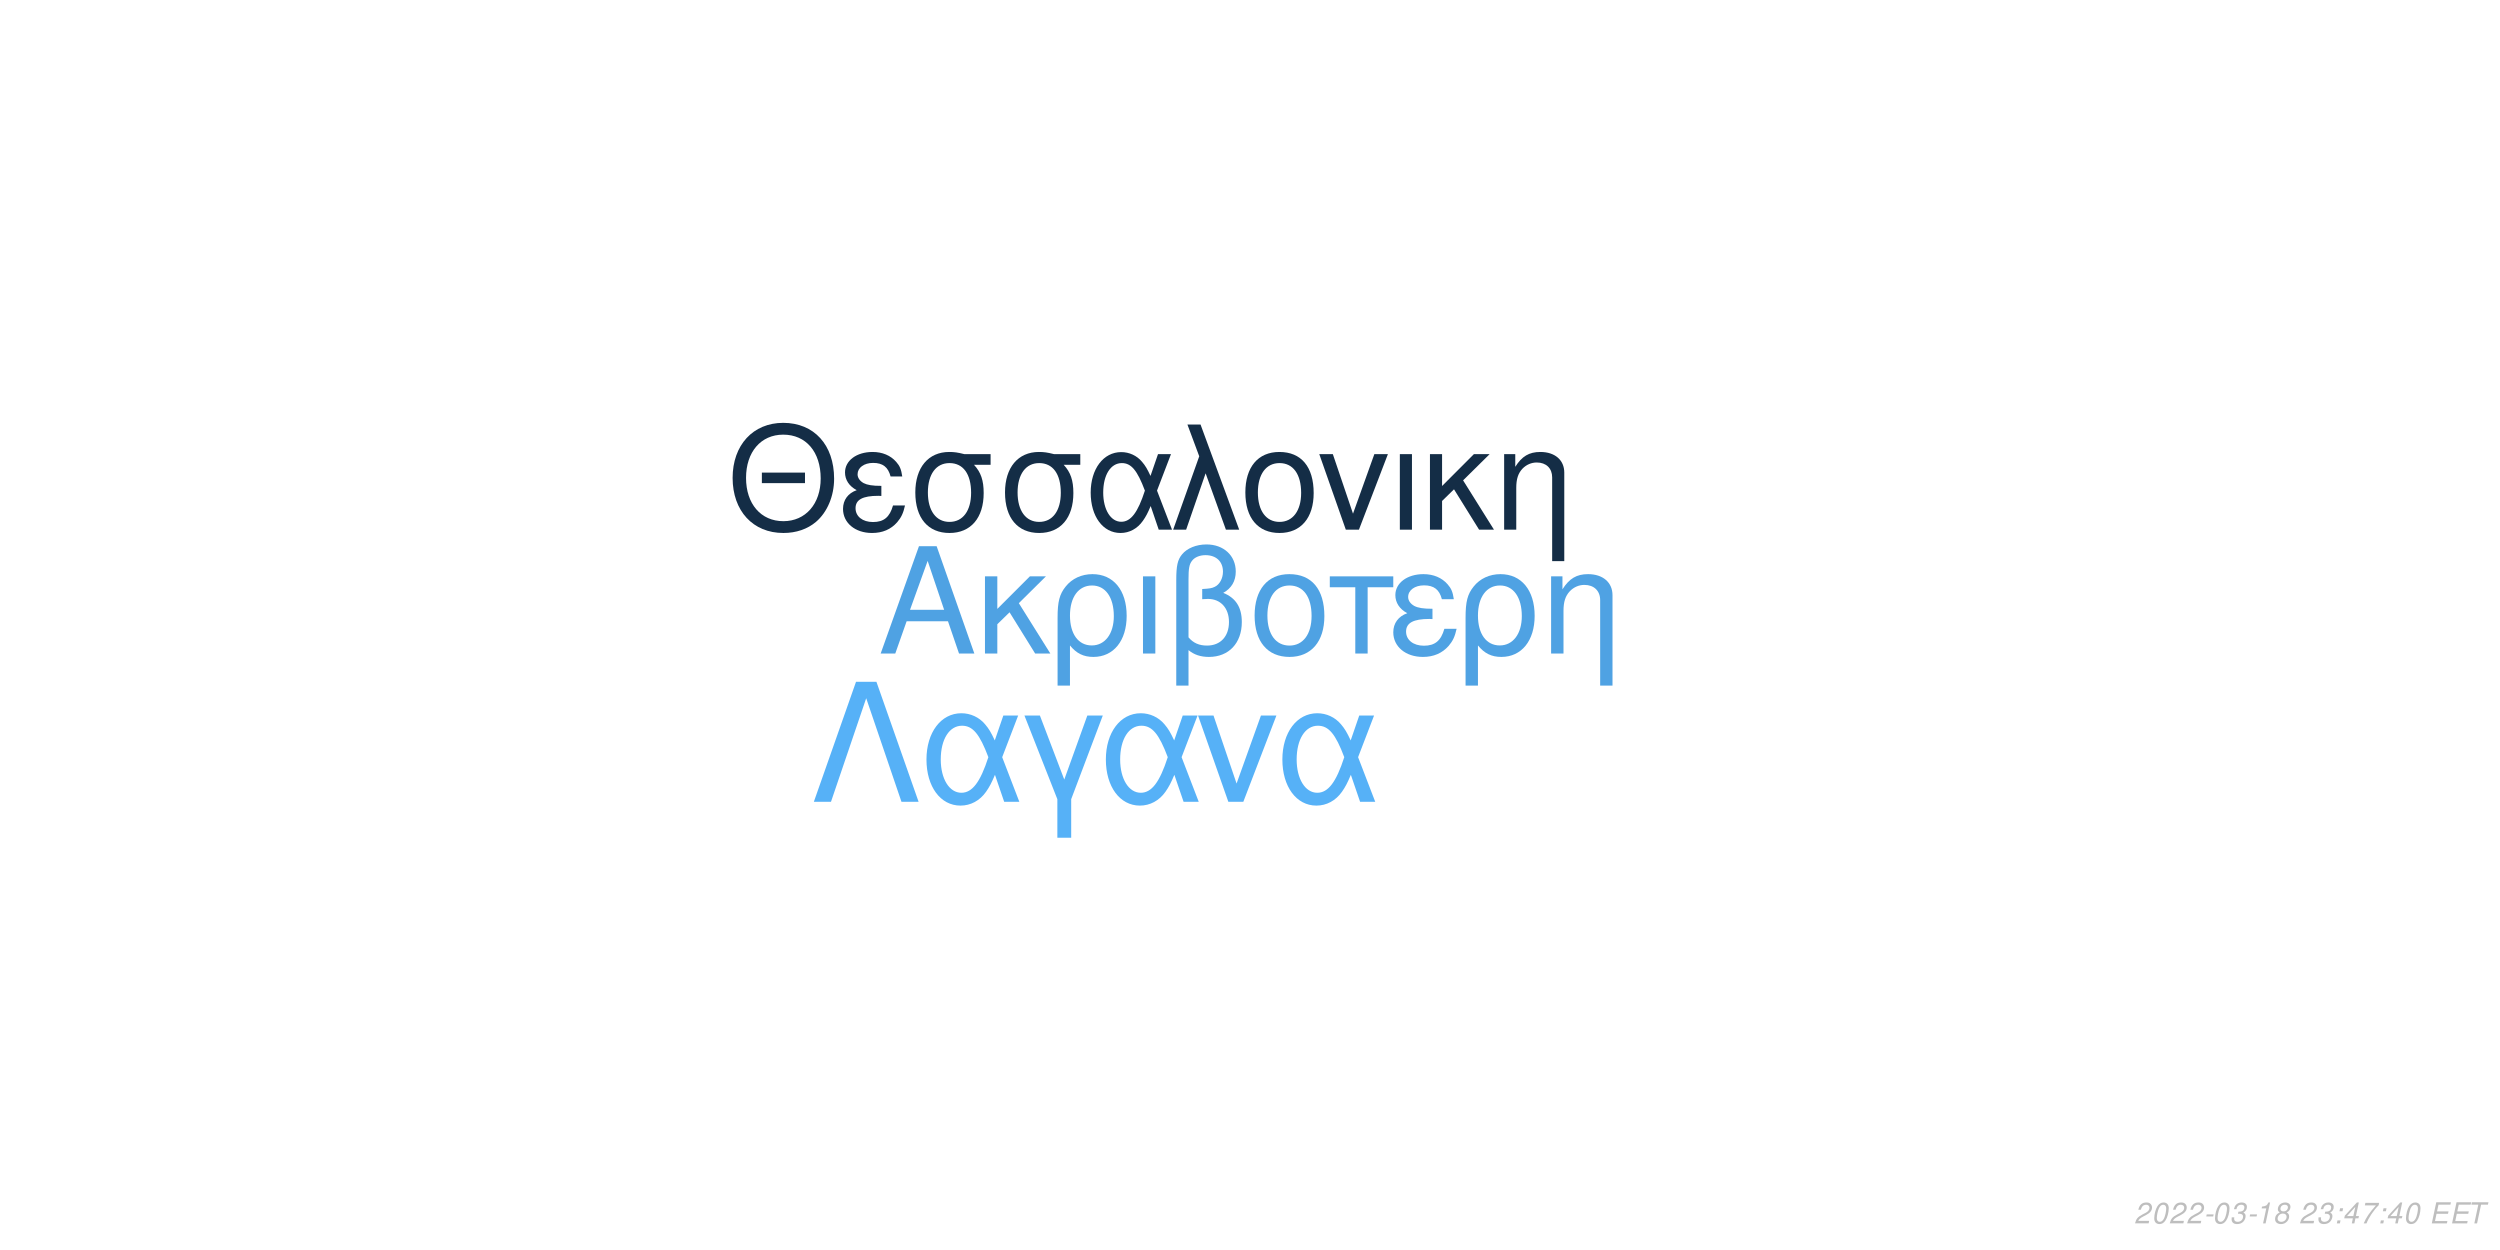
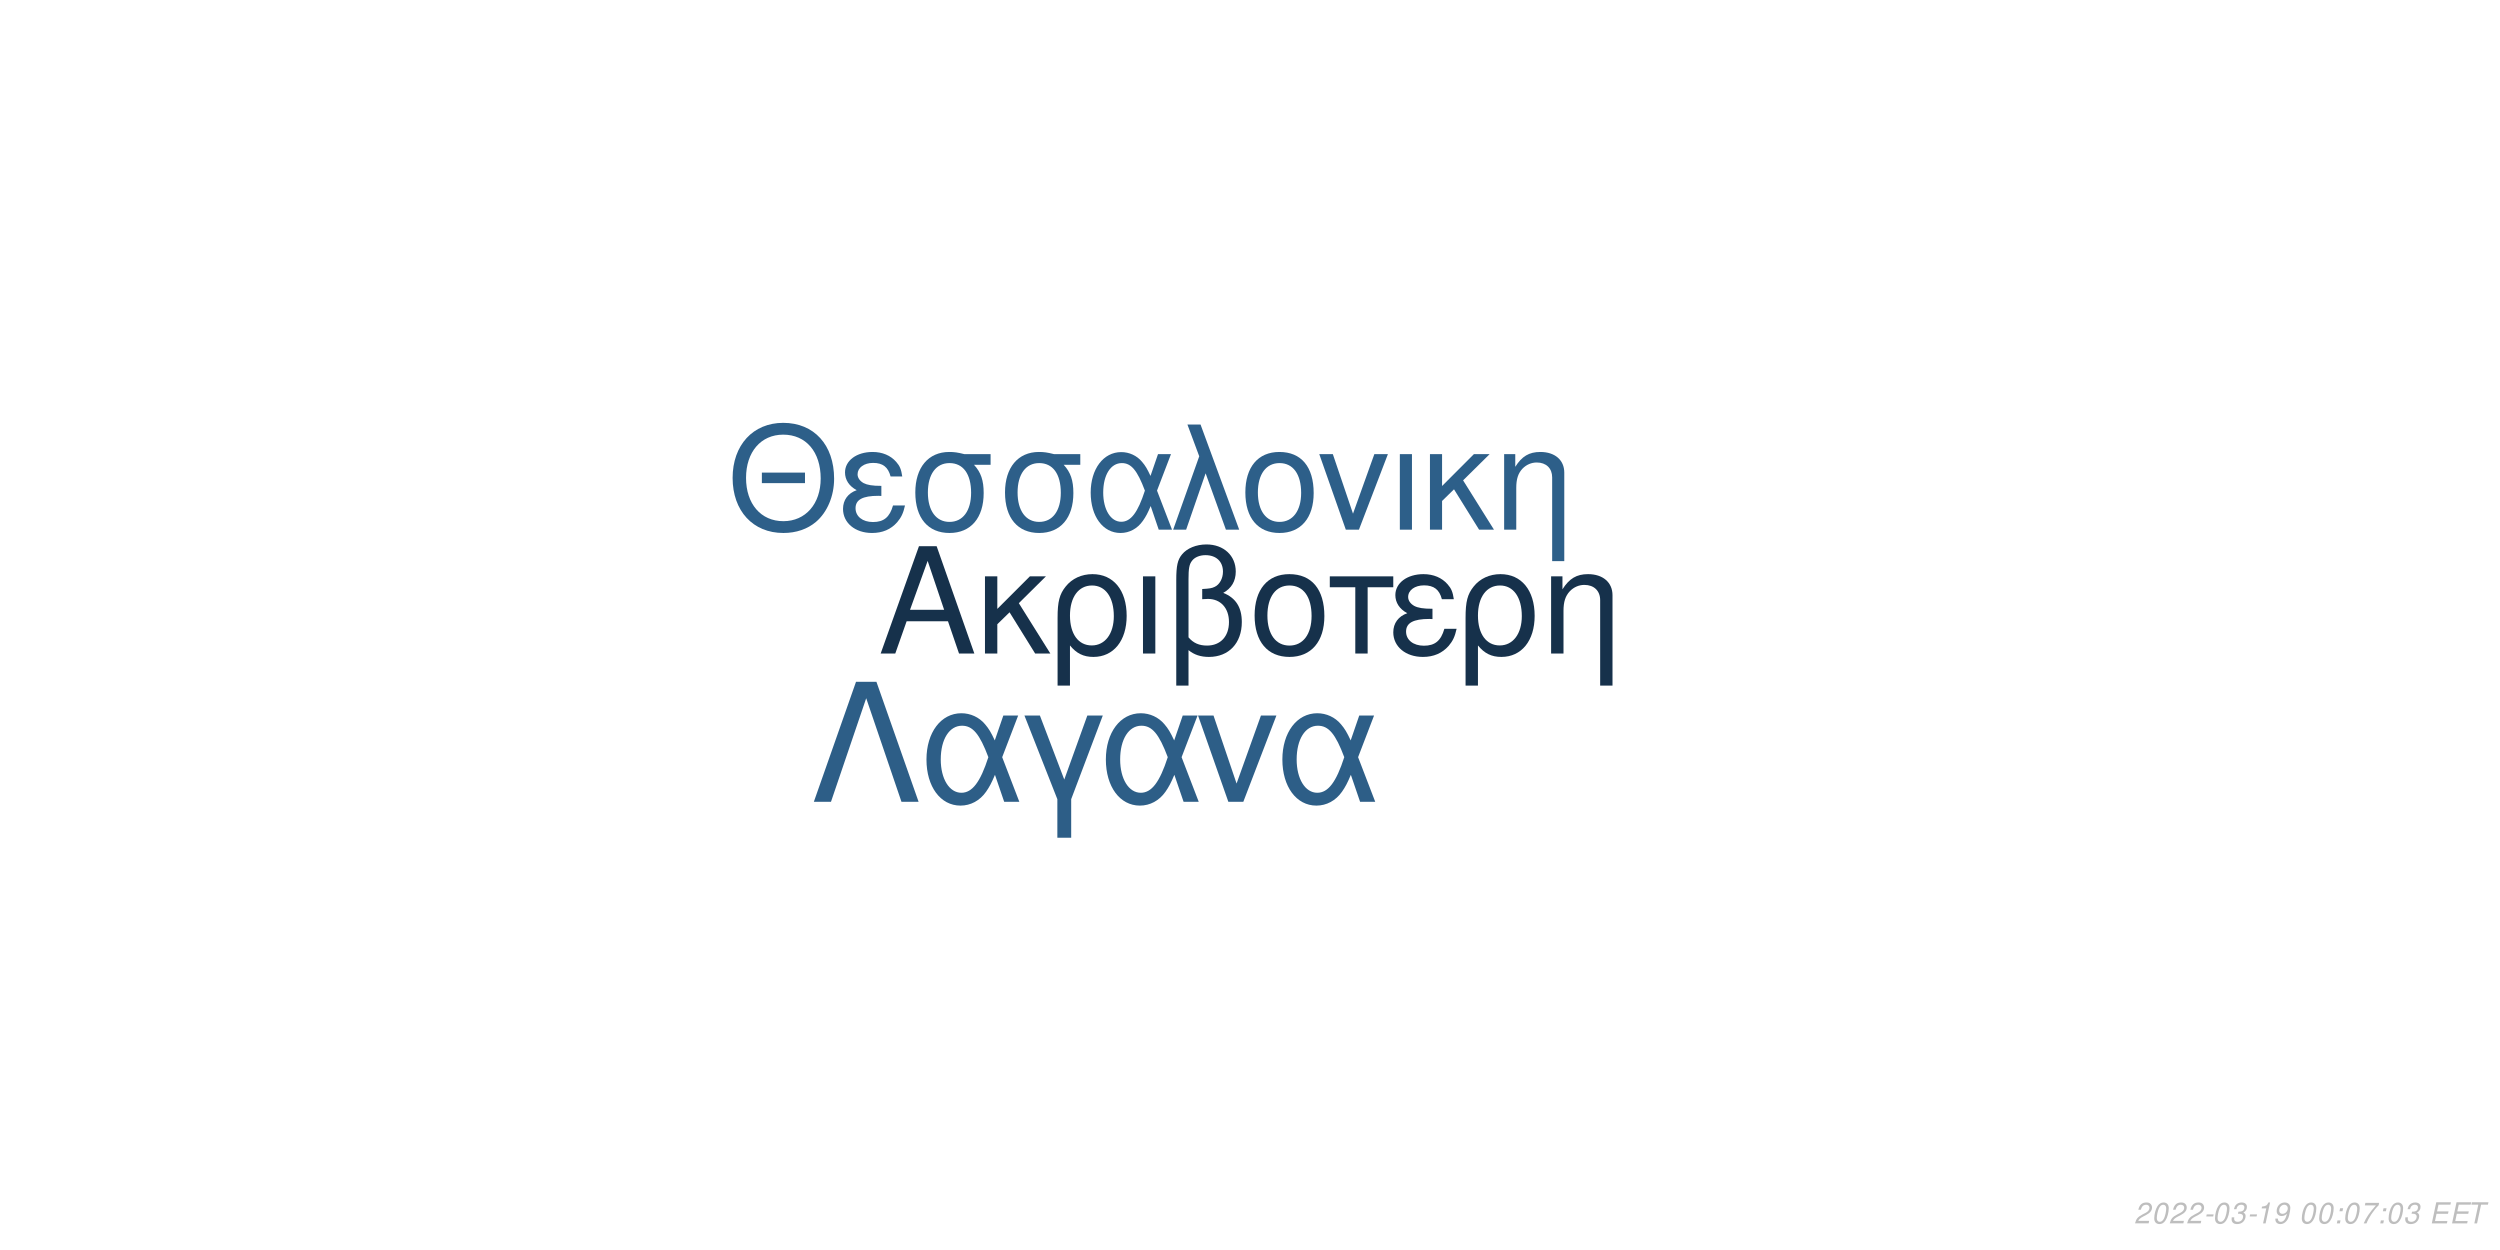
<svg xmlns="http://www.w3.org/2000/svg" xmlns:xlink="http://www.w3.org/1999/xlink" width="864pt" height="432pt" viewBox="0 0 864 432" version="1.1">
  <defs>
    <g>
      <symbol overflow="visible" id="glyph0-0">
        <path style="stroke:none;" d="" />
      </symbol>
      <symbol overflow="visible" id="glyph0-1">
        <path style="stroke:none;" d="M 24.125 -11.141 L 27.938 0 L 33.234 0 L 20.203 -37.094 L 14.094 -37.094 L 0.859 0 L 5.906 0 L 9.828 -11.141 Z M 22.797 -15.109 L 11 -15.109 L 17.094 -32.016 Z M 22.797 -15.109 " />
      </symbol>
      <symbol overflow="visible" id="glyph0-2">
        <path style="stroke:none;" d="M 7.172 -15.422 L 7.172 -26.672 L 2.906 -26.672 L 2.906 0 L 7.172 0 L 7.172 -10.125 L 11.406 -14.25 L 20.25 0 L 25.5 0 L 14.609 -17.406 L 23.969 -26.672 L 18.422 -26.672 Z M 7.172 -15.422 " />
      </symbol>
      <symbol overflow="visible" id="glyph0-3">
        <path style="stroke:none;" d="M 3 11.094 L 7.281 11.094 L 7.281 -2.797 C 9.516 -0.047 11.953 1.172 15.375 1.172 C 22.344 1.172 26.875 -4.422 26.875 -13.031 C 26.875 -21.891 22.297 -27.438 15.062 -27.438 C 11.297 -27.438 7.984 -25.906 5.797 -23.156 C 3.672 -20.516 3 -17.969 3 -12.359 Z M 14.906 -23.516 C 19.547 -23.516 22.438 -19.438 22.438 -12.922 C 22.438 -6.812 19.391 -2.797 14.812 -2.797 C 10.172 -2.797 7.281 -6.766 7.281 -13.125 C 7.281 -19.484 10.234 -23.516 14.906 -23.516 Z M 14.906 -23.516 " />
      </symbol>
      <symbol overflow="visible" id="glyph0-4">
        <path style="stroke:none;" d="M 3.516 0 L 7.781 0 L 7.781 -26.672 L 3.516 -26.672 Z M 3.516 0 " />
      </symbol>
      <symbol overflow="visible" id="glyph0-5">
        <path style="stroke:none;" d="M 4.016 11.094 L 8.25 11.094 L 8.25 -1.172 C 10.172 0.406 12.422 1.172 15.312 1.172 C 22.188 1.172 26.672 -3.609 26.672 -10.891 C 26.672 -15.984 24.578 -19.234 20.25 -20.969 C 23.109 -22.547 24.578 -25.031 24.578 -28.344 C 24.578 -33.844 20.406 -37.703 14.453 -37.703 C 10.938 -37.703 7.734 -36.391 6 -34.25 C 4.484 -32.422 4.016 -30.328 4.016 -25.391 Z M 8.25 -25.656 C 8.25 -29.359 8.5 -30.844 9.469 -32.062 C 10.375 -33.281 12.156 -34 14.094 -34 C 17.812 -34 20.156 -31.812 20.156 -28.297 C 20.156 -25.953 18.984 -23.812 17.297 -23.047 C 16.281 -22.547 15.469 -22.438 12.984 -22.297 L 12.984 -18.781 C 13.734 -18.828 14.344 -18.875 14.969 -18.875 C 19.344 -18.875 22.234 -15.719 22.234 -10.891 C 22.234 -5.906 19.281 -2.75 14.656 -2.75 C 11.953 -2.75 9.922 -3.609 8.25 -5.594 Z M 8.25 -25.656 " />
      </symbol>
      <symbol overflow="visible" id="glyph0-6">
        <path style="stroke:none;" d="M 14.094 -27.438 C 6.562 -27.438 2.094 -22.094 2.094 -13.125 C 2.094 -4.125 6.562 1.172 14.141 1.172 C 21.672 1.172 26.203 -4.172 26.203 -12.922 C 26.203 -22.188 21.828 -27.438 14.094 -27.438 Z M 14.141 -23.516 C 18.938 -23.516 21.781 -19.594 21.781 -12.984 C 21.781 -6.672 18.828 -2.75 14.141 -2.75 C 9.422 -2.75 6.516 -6.672 6.516 -13.125 C 6.516 -19.594 9.422 -23.516 14.141 -23.516 Z M 14.141 -23.516 " />
      </symbol>
      <symbol overflow="visible" id="glyph0-7">
        <path style="stroke:none;" d="M 7.891 0 L 12.156 0 L 12.156 -22.906 L 21.016 -22.906 L 21.016 -26.672 L -0.922 -26.672 L -0.922 -22.906 L 7.891 -22.906 Z M 7.891 0 " />
      </symbol>
      <symbol overflow="visible" id="glyph0-8">
        <path style="stroke:none;" d="M 14.562 -15.469 C 11.344 -15.469 9.562 -15.781 8.297 -16.438 C 6.922 -17.203 6.156 -18.328 6.156 -19.547 C 6.156 -21.891 8.453 -23.562 11.656 -23.562 C 15.062 -23.562 16.953 -22.094 17.812 -18.781 L 21.938 -18.781 C 21.578 -21.266 21.062 -22.5 19.797 -23.922 C 17.812 -26.203 14.906 -27.438 11.453 -27.438 C 5.797 -27.438 1.734 -24.375 1.734 -20.203 C 1.734 -17.609 3.156 -15.375 5.859 -13.938 C 2.797 -12.875 1.016 -10.484 1.016 -7.328 C 1.016 -2.391 5.297 1.172 11.25 1.172 C 14.969 1.172 17.906 -0.109 20.156 -2.641 C 21.578 -4.328 22.297 -5.797 22.906 -8.547 L 18.672 -8.547 C 17.5 -4.422 15.422 -2.703 11.609 -2.703 C 7.938 -2.703 5.438 -4.688 5.438 -7.578 C 5.438 -10.578 7.938 -11.953 13.484 -11.953 C 13.641 -11.953 14.094 -11.953 14.562 -11.906 Z M 14.562 -15.469 " />
      </symbol>
      <symbol overflow="visible" id="glyph0-9">
        <path style="stroke:none;" d="M 3.562 -26.672 L 3.562 0 L 7.844 0 L 7.844 -14.703 C 7.844 -17.906 8.5 -19.891 10.031 -21.531 C 11.406 -22.953 13.188 -23.719 15.062 -23.719 C 18.375 -23.719 20.516 -21.672 20.516 -18.469 L 20.516 11.094 L 24.781 11.094 L 24.781 -20.156 C 24.781 -24.578 21.469 -27.438 16.328 -27.438 C 12.359 -27.438 9.828 -25.906 7.484 -22.188 L 7.484 -26.672 Z M 3.562 -26.672 " />
      </symbol>
      <symbol overflow="visible" id="glyph1-0">
        <path style="stroke:none;" d="" />
      </symbol>
      <symbol overflow="visible" id="glyph1-1">
        <path style="stroke:none;" d="M 26.859 -19.734 L 11.953 -19.734 L 11.953 -16.094 L 26.859 -16.094 Z M 19.328 -36.922 C 8.922 -36.922 1.844 -29.25 1.844 -17.891 C 1.844 -6.484 8.875 1.141 19.391 1.141 C 23.812 1.141 27.703 -0.203 30.641 -2.688 C 34.578 -6.031 36.922 -11.656 36.922 -17.594 C 36.922 -29.297 30 -36.922 19.328 -36.922 Z M 19.328 -32.844 C 27.203 -32.844 32.281 -26.906 32.281 -17.688 C 32.281 -8.922 27.062 -2.938 19.391 -2.938 C 11.609 -2.938 6.484 -8.922 6.484 -17.891 C 6.484 -26.859 11.609 -32.844 19.328 -32.844 Z M 19.328 -32.844 " />
      </symbol>
      <symbol overflow="visible" id="glyph1-2">
        <path style="stroke:none;" d="M 14.25 -15.141 C 11.109 -15.141 9.375 -15.453 8.125 -16.094 C 6.781 -16.844 6.031 -17.938 6.031 -19.141 C 6.031 -21.422 8.266 -23.078 11.406 -23.078 C 14.75 -23.078 16.594 -21.625 17.438 -18.391 L 21.469 -18.391 C 21.125 -20.828 20.625 -22.031 19.391 -23.422 C 17.438 -25.656 14.594 -26.859 11.219 -26.859 C 5.688 -26.859 1.688 -23.875 1.688 -19.781 C 1.688 -17.234 3.094 -15.047 5.734 -13.656 C 2.734 -12.609 1 -10.266 1 -7.172 C 1 -2.344 5.188 1.141 11.016 1.141 C 14.656 1.141 17.547 -0.094 19.734 -2.594 C 21.125 -4.234 21.828 -5.688 22.422 -8.375 L 18.281 -8.375 C 17.141 -4.328 15.094 -2.641 11.359 -2.641 C 7.766 -2.641 5.328 -4.578 5.328 -7.422 C 5.328 -10.359 7.766 -11.703 13.203 -11.703 C 13.359 -11.703 13.797 -11.703 14.25 -11.656 Z M 14.25 -15.141 " />
      </symbol>
      <symbol overflow="visible" id="glyph1-3">
        <path style="stroke:none;" d="M 29 -26.109 L 19.938 -26.109 C 17.594 -26.703 16.438 -26.859 14.703 -26.859 C 7.469 -26.859 2.984 -21.469 2.984 -12.859 C 2.984 -4.031 7.375 1.141 14.797 1.141 C 22.172 1.141 26.609 -4.078 26.609 -12.656 C 26.609 -17.047 25.656 -19.828 23.266 -22.422 L 29 -22.422 Z M 14.797 -23.016 C 19.531 -23.016 22.266 -19.234 22.266 -12.75 C 22.266 -6.531 19.438 -2.688 14.797 -2.688 C 10.172 -2.688 7.328 -6.531 7.328 -12.859 C 7.328 -19.188 10.172 -23.016 14.797 -23.016 Z M 14.797 -23.016 " />
      </symbol>
      <symbol overflow="visible" id="glyph1-4">
        <path style="stroke:none;" d="M 29.344 -26.109 L 24.859 -26.109 L 22.266 -18.578 C 21.125 -21.031 20.484 -22.125 19.328 -23.469 C 17.547 -25.609 14.906 -26.812 12.156 -26.812 C 5.984 -26.812 1.594 -20.984 1.594 -12.812 C 1.594 -4.578 5.828 1.141 11.906 1.141 C 14.953 1.141 17.734 -0.344 19.625 -3.047 C 20.672 -4.531 21.281 -5.688 22.328 -8.172 L 25.109 0 L 29.703 0 L 24.516 -13.5 Z M 20.328 -13.5 C 17.891 -5.922 15.453 -2.734 12.156 -2.734 C 8.516 -2.734 5.922 -6.922 5.922 -12.812 C 5.922 -18.938 8.516 -23.016 12.359 -23.016 C 15.594 -23.016 17.688 -20.531 20.328 -13.5 Z M 20.328 -13.5 " />
      </symbol>
      <symbol overflow="visible" id="glyph1-5">
        <path style="stroke:none;" d="M 1.094 0 L 5.578 0 L 12.312 -19.484 L 19.328 0 L 23.922 0 L 10.562 -36.328 L 6.031 -36.328 L 10.109 -25.359 Z M 1.094 0 " />
      </symbol>
      <symbol overflow="visible" id="glyph1-6">
        <path style="stroke:none;" d="M 13.797 -26.859 C 6.422 -26.859 2.047 -21.625 2.047 -12.859 C 2.047 -4.031 6.422 1.141 13.859 1.141 C 21.234 1.141 25.656 -4.078 25.656 -12.656 C 25.656 -21.719 21.375 -26.859 13.797 -26.859 Z M 13.859 -23.016 C 18.531 -23.016 21.328 -19.188 21.328 -12.703 C 21.328 -6.531 18.438 -2.688 13.859 -2.688 C 9.219 -2.688 6.375 -6.531 6.375 -12.859 C 6.375 -19.188 9.219 -23.016 13.859 -23.016 Z M 13.859 -23.016 " />
      </symbol>
      <symbol overflow="visible" id="glyph1-7">
        <path style="stroke:none;" d="M 14.297 0 L 24.312 -26.109 L 19.625 -26.109 L 12.25 -5.531 L 5.281 -26.109 L 0.594 -26.109 L 9.766 0 Z M 14.297 0 " />
      </symbol>
      <symbol overflow="visible" id="glyph1-8">
        <path style="stroke:none;" d="M 3.438 0 L 7.625 0 L 7.625 -26.109 L 3.438 -26.109 Z M 3.438 0 " />
      </symbol>
      <symbol overflow="visible" id="glyph1-9">
        <path style="stroke:none;" d="M 7.031 -15.094 L 7.031 -26.109 L 2.844 -26.109 L 2.844 0 L 7.031 0 L 7.031 -9.922 L 11.156 -13.953 L 19.828 0 L 24.969 0 L 14.297 -17.047 L 23.469 -26.109 L 18.031 -26.109 Z M 7.031 -15.094 " />
      </symbol>
      <symbol overflow="visible" id="glyph1-10">
        <path style="stroke:none;" d="M 3.484 -26.109 L 3.484 0 L 7.672 0 L 7.672 -14.406 C 7.672 -17.547 8.328 -19.484 9.812 -21.078 C 11.156 -22.469 12.906 -23.219 14.75 -23.219 C 17.984 -23.219 20.078 -21.234 20.078 -18.094 L 20.078 10.859 L 24.266 10.859 L 24.266 -19.734 C 24.266 -24.062 21.031 -26.859 16 -26.859 C 12.109 -26.859 9.609 -25.359 7.328 -21.719 L 7.328 -26.109 Z M 3.484 -26.109 " />
      </symbol>
      <symbol overflow="visible" id="glyph2-0">
        <path style="stroke:none;" d="" />
      </symbol>
      <symbol overflow="visible" id="glyph2-1">
        <path style="stroke:none;" d="M 22.531 -41.484 L 15.484 -41.484 L 0.906 0 L 6.828 0 L 19 -35.797 L 31.188 0 L 37.109 0 Z M 22.531 -41.484 " />
      </symbol>
      <symbol overflow="visible" id="glyph2-2">
        <path style="stroke:none;" d="M 33.516 -29.812 L 28.391 -29.812 L 25.438 -21.219 C 24.125 -24.016 23.391 -25.266 22.078 -26.797 C 20.031 -29.25 17.016 -30.609 13.891 -30.609 C 6.828 -30.609 1.828 -23.953 1.828 -14.625 C 1.828 -5.234 6.656 1.312 13.594 1.312 C 17.078 1.312 20.266 -0.391 22.422 -3.469 C 23.609 -5.172 24.297 -6.484 25.5 -9.328 L 28.688 0 L 33.922 0 L 28 -15.422 Z M 23.219 -15.422 C 20.422 -6.766 17.641 -3.125 13.891 -3.125 C 9.734 -3.125 6.766 -7.906 6.766 -14.625 C 6.766 -21.625 9.734 -26.297 14.109 -26.297 C 17.812 -26.297 20.203 -23.453 23.219 -15.422 Z M 23.219 -15.422 " />
      </symbol>
      <symbol overflow="visible" id="glyph2-3">
        <path style="stroke:none;" d="M 12.062 12.406 L 16.844 12.406 L 16.844 -0.906 L 27.766 -29.812 L 22.422 -29.812 L 14.453 -7.688 L 6.031 -29.812 L 0.688 -29.812 L 12.062 -0.906 Z M 12.062 12.406 " />
      </symbol>
      <symbol overflow="visible" id="glyph2-4">
        <path style="stroke:none;" d="M 16.328 0 L 27.766 -29.812 L 22.422 -29.812 L 14 -6.312 L 6.031 -29.812 L 0.688 -29.812 L 11.156 0 Z M 16.328 0 " />
      </symbol>
      <symbol overflow="visible" id="glyph3-0">
        <path style="stroke:none;" d="" />
      </symbol>
      <symbol overflow="visible" id="glyph3-1">
        <path style="stroke:none;" d="M 5.234 -0.875 L 1.469 -0.875 C 1.641 -1.375 2.203 -1.891 3.109 -2.344 L 4.234 -2.938 C 5.562 -3.625 6.219 -4.469 6.219 -5.484 C 6.219 -5.938 6.062 -6.359 5.797 -6.656 C 5.469 -7.047 4.984 -7.234 4.312 -7.234 C 2.766 -7.234 1.891 -6.453 1.484 -4.734 L 2.375 -4.734 C 2.484 -5.188 2.609 -5.484 2.797 -5.75 C 3.094 -6.203 3.609 -6.453 4.188 -6.453 C 4.891 -6.453 5.344 -6.031 5.344 -5.375 C 5.344 -4.703 4.859 -4.094 4.016 -3.656 L 2.984 -3.125 C 1.234 -2.188 0.797 -1.656 0.344 -0.016 L 5.047 -0.016 Z M 5.234 -0.875 " />
      </symbol>
      <symbol overflow="visible" id="glyph3-2">
        <path style="stroke:none;" d="M 4.203 -7.234 C 3.375 -7.234 2.688 -6.812 2.125 -5.984 C 1.484 -5.047 0.984 -3.188 0.984 -1.734 C 0.984 -1.109 1.172 -0.562 1.484 -0.266 C 1.797 0.047 2.281 0.234 2.766 0.234 C 3.625 0.234 4.281 -0.156 4.859 -1.016 C 5.516 -1.953 6 -3.797 6 -5.266 C 6 -6.5 5.328 -7.234 4.203 -7.234 Z M 4.094 -6.453 C 4.734 -6.453 5.125 -5.984 5.125 -5.156 C 5.125 -4.203 4.781 -2.625 4.406 -1.812 C 3.984 -0.938 3.516 -0.547 2.875 -0.547 C 2.25 -0.547 1.875 -1.031 1.875 -1.828 C 1.875 -2.797 2.203 -4.344 2.594 -5.203 C 2.984 -6.047 3.453 -6.453 4.094 -6.453 Z M 4.094 -6.453 " />
      </symbol>
      <symbol overflow="visible" id="glyph3-3">
        <path style="stroke:none;" d="M 3.516 -3.125 L 1.125 -3.125 L 0.969 -2.406 L 3.359 -2.406 Z M 3.516 -3.125 " />
      </symbol>
      <symbol overflow="visible" id="glyph3-4">
        <path style="stroke:none;" d="M 2.922 -3.312 C 3.125 -3.344 3.234 -3.344 3.375 -3.344 C 4.203 -3.344 4.688 -3 4.688 -2.406 C 4.688 -1.312 3.906 -0.547 2.781 -0.547 C 2.047 -0.547 1.594 -0.938 1.594 -1.562 C 1.594 -1.719 1.609 -1.844 1.656 -2.094 L 0.766 -2.094 C 0.734 -1.797 0.719 -1.641 0.719 -1.469 C 0.719 -0.375 1.406 0.234 2.641 0.234 C 3.547 0.234 4.297 -0.078 4.812 -0.656 C 5.266 -1.156 5.562 -1.875 5.562 -2.547 C 5.562 -3.125 5.344 -3.453 4.797 -3.734 C 5.641 -4.234 6.016 -4.844 6.016 -5.734 C 6.016 -6.656 5.312 -7.234 4.203 -7.234 C 3.375 -7.234 2.672 -6.938 2.188 -6.375 C 1.891 -6.031 1.703 -5.641 1.516 -4.906 L 2.391 -4.906 C 2.5 -5.359 2.594 -5.594 2.734 -5.812 C 3.047 -6.234 3.516 -6.453 4.078 -6.453 C 4.734 -6.453 5.141 -6.125 5.141 -5.578 C 5.141 -5.188 5.016 -4.797 4.797 -4.547 C 4.516 -4.234 4 -4.062 3.266 -4.062 L 3.078 -4.062 Z M 2.922 -3.312 " />
      </symbol>
      <symbol overflow="visible" id="glyph3-5">
        <path style="stroke:none;" d="M 3.703 -5.188 L 2.594 0 L 3.469 0 L 5.016 -7.234 L 4.438 -7.234 C 3.906 -6.156 3.688 -6.016 2.234 -5.812 L 2.109 -5.188 Z M 3.703 -5.188 " />
      </symbol>
      <symbol overflow="visible" id="glyph3-6">
-         <path style="stroke:none;" d="M 4.766 -3.797 C 5.078 -3.969 5.234 -4.078 5.438 -4.234 C 5.812 -4.594 6.062 -5.172 6.062 -5.734 C 6.062 -6.625 5.344 -7.234 4.266 -7.234 C 2.812 -7.234 1.703 -6.219 1.703 -4.875 C 1.703 -4.406 1.875 -4.125 2.359 -3.812 C 1.297 -3.312 0.75 -2.516 0.75 -1.469 C 0.75 -0.438 1.547 0.234 2.812 0.234 C 3.656 0.234 4.359 -0.094 4.938 -0.734 C 5.359 -1.234 5.609 -1.859 5.609 -2.438 C 5.609 -3.047 5.312 -3.516 4.766 -3.797 Z M 4.109 -6.453 C 4.797 -6.453 5.188 -6.125 5.188 -5.578 C 5.188 -5.266 5.062 -4.922 4.859 -4.672 C 4.562 -4.312 4.188 -4.156 3.656 -4.156 C 2.984 -4.156 2.594 -4.453 2.594 -4.984 C 2.594 -5.859 3.203 -6.453 4.109 -6.453 Z M 3.453 -3.406 C 4.234 -3.406 4.734 -2.984 4.734 -2.312 C 4.734 -1.312 3.922 -0.547 2.875 -0.547 C 2.125 -0.547 1.625 -0.969 1.625 -1.625 C 1.625 -2.609 2.438 -3.406 3.453 -3.406 Z M 3.453 -3.406 " />
+         <path style="stroke:none;" d="M 0.844 -1.656 C 0.844 -1.547 0.844 -1.438 0.844 -1.375 C 0.844 -0.406 1.531 0.234 2.578 0.234 C 3.203 0.234 3.766 0.016 4.297 -0.438 C 4.938 -1 5.312 -1.656 5.594 -2.719 C 5.844 -3.672 6.016 -4.766 6.016 -5.375 C 6.016 -5.844 5.844 -6.328 5.547 -6.656 C 5.203 -7.031 4.703 -7.234 4.062 -7.234 C 2.516 -7.234 1.297 -5.938 1.297 -4.266 C 1.297 -3.203 1.984 -2.547 3.047 -2.547 C 3.484 -2.547 3.953 -2.672 4.281 -2.891 C 4.406 -2.984 4.547 -3.078 4.828 -3.344 C 4.438 -1.484 3.703 -0.547 2.703 -0.547 C 2.109 -0.547 1.719 -0.938 1.719 -1.547 L 1.719 -1.656 Z M 3.953 -6.453 C 4.625 -6.453 5.141 -5.953 5.141 -5.281 C 5.141 -4.188 4.312 -3.312 3.297 -3.312 C 2.594 -3.312 2.172 -3.734 2.172 -4.453 C 2.172 -5.562 2.984 -6.453 3.953 -6.453 Z M 3.953 -6.453 " />
      </symbol>
      <symbol overflow="visible" id="glyph3-7">
        <path style="stroke:none;" d="" />
      </symbol>
      <symbol overflow="visible" id="glyph3-8">
        <path style="stroke:none;" d="M 2.359 -1.031 L 1.312 -1.031 L 1.094 0 L 2.141 0 Z M 3.266 -5.234 L 2.219 -5.234 L 2 -4.203 L 3.047 -4.203 Z M 3.266 -5.234 " />
      </symbol>
      <symbol overflow="visible" id="glyph3-9">
-         <path style="stroke:none;" d="M 3.625 -1.75 L 3.266 0 L 4.141 0 L 4.516 -1.75 L 5.562 -1.75 L 5.734 -2.531 L 4.688 -2.531 L 5.688 -7.234 L 5.016 -7.234 L 0.844 -2.672 L 0.641 -1.75 Z M 3.797 -2.531 L 1.594 -2.531 L 4.469 -5.703 Z M 3.797 -2.531 " />
+         <path style="stroke:none;" d="M 6.703 -7.094 L 1.953 -7.094 L 1.766 -6.219 L 5.594 -6.219 C 3.344 -3.688 2.266 -2.109 1.375 0 L 2.344 0 C 3.031 -1.906 4.828 -4.594 6.547 -6.281 Z M 6.703 -7.094 " />
      </symbol>
      <symbol overflow="visible" id="glyph3-10">
-         <path style="stroke:none;" d="M 6.703 -7.094 L 1.953 -7.094 L 1.766 -6.219 L 5.594 -6.219 C 3.344 -3.688 2.266 -2.109 1.375 0 L 2.344 0 C 3.031 -1.906 4.828 -4.594 6.547 -6.281 Z M 6.703 -7.094 " />
+         <path style="stroke:none;" d="M 2.547 -3.312 L 6.5 -3.312 L 6.688 -4.141 L 2.719 -4.141 L 3.219 -6.469 L 7.344 -6.469 L 7.516 -7.297 L 2.453 -7.297 L 0.906 0 L 6.125 0 L 6.297 -0.812 L 2.016 -0.812 Z M 2.547 -3.312 " />
      </symbol>
      <symbol overflow="visible" id="glyph3-11">
-         <path style="stroke:none;" d="M 2.547 -3.312 L 6.5 -3.312 L 6.688 -4.141 L 2.719 -4.141 L 3.219 -6.469 L 7.344 -6.469 L 7.516 -7.297 L 2.453 -7.297 L 0.906 0 L 6.125 0 L 6.297 -0.812 L 2.016 -0.812 Z M 2.547 -3.312 " />
-       </symbol>
-       <symbol overflow="visible" id="glyph3-12">
        <path style="stroke:none;" d="M 4.938 -6.469 L 7.312 -6.469 L 7.484 -7.297 L 1.75 -7.297 L 1.578 -6.469 L 3.984 -6.469 L 2.609 0 L 3.547 0 Z M 4.938 -6.469 " />
      </symbol>
    </g>
  </defs>
  <g id="surface1">
    <rect x="0" y="0" width="864" height="432" style="fill:rgb(100%,100%,100%);fill-opacity:1;stroke:none;" />
-     <g style="fill:rgb(30.98%,63.529%,89.02%);fill-opacity:1;">
+     <g style="fill:rgb(8.627%,19.216%,29.412%);fill-opacity:1;">
      <use xlink:href="#glyph0-1" x="303.5" y="225.861" />
      <use xlink:href="#glyph0-2" x="337.5" y="225.861" />
      <use xlink:href="#glyph0-3" x="362.5" y="225.861" />
      <use xlink:href="#glyph0-4" x="391.5" y="225.861" />
      <use xlink:href="#glyph0-5" x="402.5" y="225.861" />
      <use xlink:href="#glyph0-6" x="431.5" y="225.861" />
      <use xlink:href="#glyph0-7" x="460.5" y="225.861" />
      <use xlink:href="#glyph0-8" x="480.5" y="225.861" />
      <use xlink:href="#glyph0-3" x="503.5" y="225.861" />
      <use xlink:href="#glyph0-9" x="532.5" y="225.861" />
    </g>
-     <g style="fill:rgb(7.843%,17.647%,27.451%);fill-opacity:1;">
+     <g style="fill:rgb(17.647%,37.255%,53.725%);fill-opacity:1;">
      <use xlink:href="#glyph1-1" x="251.348" y="183.058" />
      <use xlink:href="#glyph1-2" x="290.348" y="183.058" />
      <use xlink:href="#glyph1-3" x="313.348" y="183.058" />
      <use xlink:href="#glyph1-3" x="344.348" y="183.058" />
      <use xlink:href="#glyph1-4" x="375.348" y="183.058" />
      <use xlink:href="#glyph1-5" x="404.348" y="183.058" />
      <use xlink:href="#glyph1-6" x="428.348" y="183.058" />
      <use xlink:href="#glyph1-7" x="455.348" y="183.058" />
      <use xlink:href="#glyph1-8" x="480.348" y="183.058" />
      <use xlink:href="#glyph1-9" x="491.348" y="183.058" />
      <use xlink:href="#glyph1-10" x="516.348" y="183.058" />
    </g>
-     <g style="fill:rgb(33.725%,69.412%,96.863%);fill-opacity:1;">
+     <g style="fill:rgb(17.647%,36.863%,52.941%);fill-opacity:1;">
      <use xlink:href="#glyph2-1" x="280.359" y="277.105" />
      <use xlink:href="#glyph2-2" x="318.359" y="277.105" />
      <use xlink:href="#glyph2-3" x="353.359" y="277.105" />
      <use xlink:href="#glyph2-2" x="380.359" y="277.105" />
      <use xlink:href="#glyph2-4" x="413.359" y="277.105" />
      <use xlink:href="#glyph2-2" x="441.359" y="277.105" />
    </g>
    <g style="fill:rgb(74.51%,74.51%,74.51%);fill-opacity:1;">
      <use xlink:href="#glyph3-1" x="737.52" y="422.81" />
      <use xlink:href="#glyph3-2" x="743.52" y="422.81" />
      <use xlink:href="#glyph3-1" x="749.52" y="422.81" />
      <use xlink:href="#glyph3-1" x="755.52" y="422.81" />
      <use xlink:href="#glyph3-3" x="761.52" y="422.81" />
      <use xlink:href="#glyph3-2" x="764.52" y="422.81" />
      <use xlink:href="#glyph3-4" x="770.52" y="422.81" />
      <use xlink:href="#glyph3-3" x="776.52" y="422.81" />
      <use xlink:href="#glyph3-5" x="779.52" y="422.81" />
      <use xlink:href="#glyph3-6" x="785.52" y="422.81" />
      <use xlink:href="#glyph3-7" x="791.52" y="422.81" />
-       <use xlink:href="#glyph3-1" x="794.52" y="422.81" />
-       <use xlink:href="#glyph3-4" x="800.52" y="422.81" />
+       <use xlink:href="#glyph3-2" x="794.52" y="422.81" />
+       <use xlink:href="#glyph3-2" x="800.52" y="422.81" />
      <use xlink:href="#glyph3-8" x="806.52" y="422.81" />
-       <use xlink:href="#glyph3-9" x="809.52" y="422.81" />
-       <use xlink:href="#glyph3-10" x="815.52" y="422.81" />
+       <use xlink:href="#glyph3-2" x="809.52" y="422.81" />
+       <use xlink:href="#glyph3-9" x="815.52" y="422.81" />
      <use xlink:href="#glyph3-8" x="821.52" y="422.81" />
-       <use xlink:href="#glyph3-9" x="824.52" y="422.81" />
-       <use xlink:href="#glyph3-2" x="830.52" y="422.81" />
+       <use xlink:href="#glyph3-2" x="824.52" y="422.81" />
+       <use xlink:href="#glyph3-4" x="830.52" y="422.81" />
      <use xlink:href="#glyph3-7" x="836.52" y="422.81" />
-       <use xlink:href="#glyph3-11" x="839.52" y="422.81" />
-       <use xlink:href="#glyph3-11" x="846.52" y="422.81" />
-       <use xlink:href="#glyph3-12" x="852.52" y="422.81" />
+       <use xlink:href="#glyph3-10" x="839.52" y="422.81" />
+       <use xlink:href="#glyph3-10" x="846.52" y="422.81" />
+       <use xlink:href="#glyph3-11" x="852.52" y="422.81" />
    </g>
  </g>
</svg>
